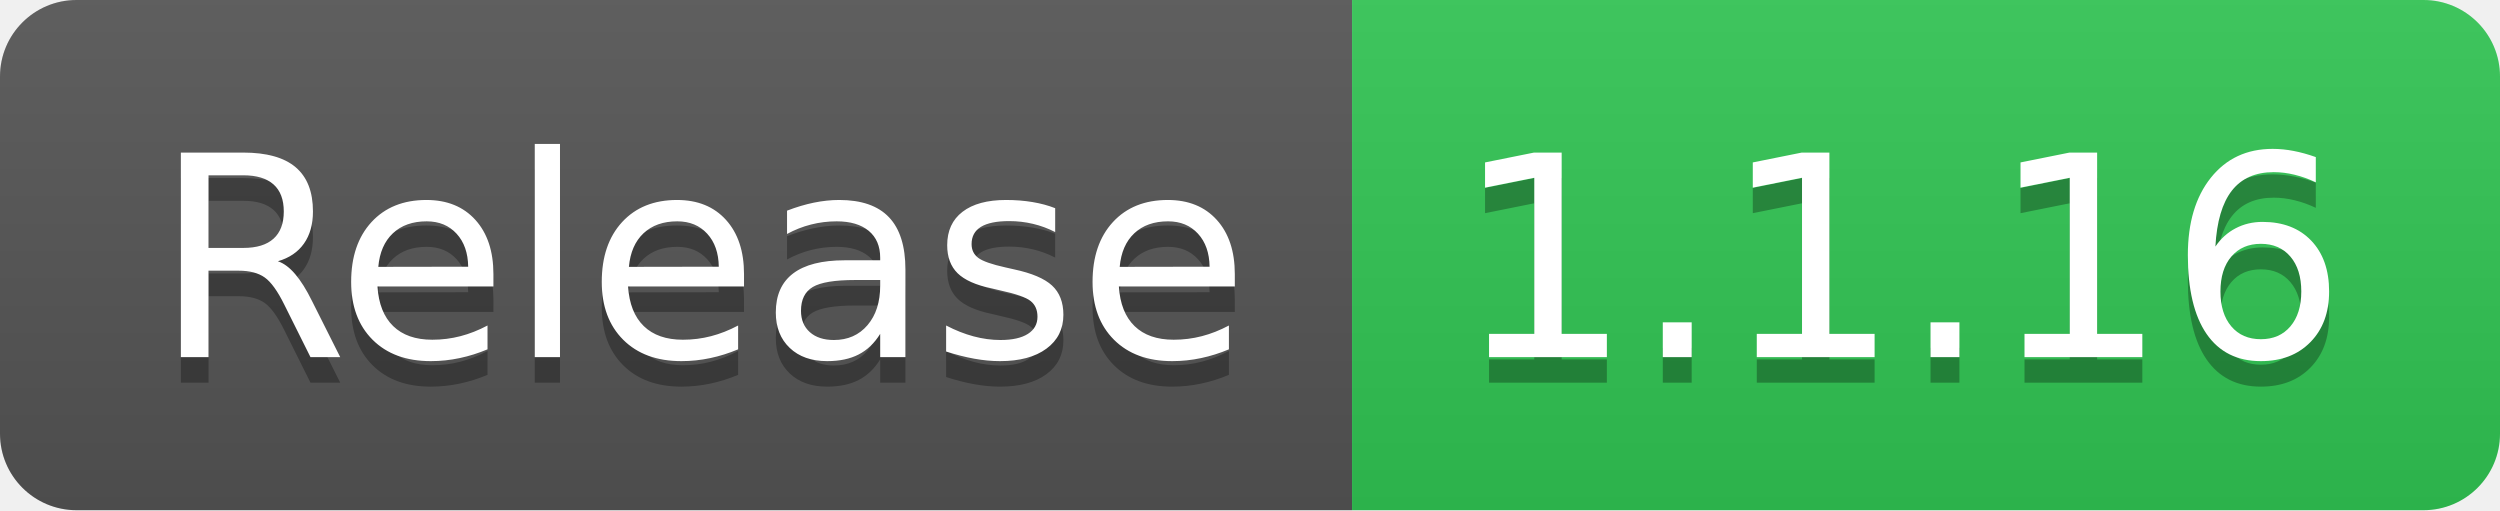
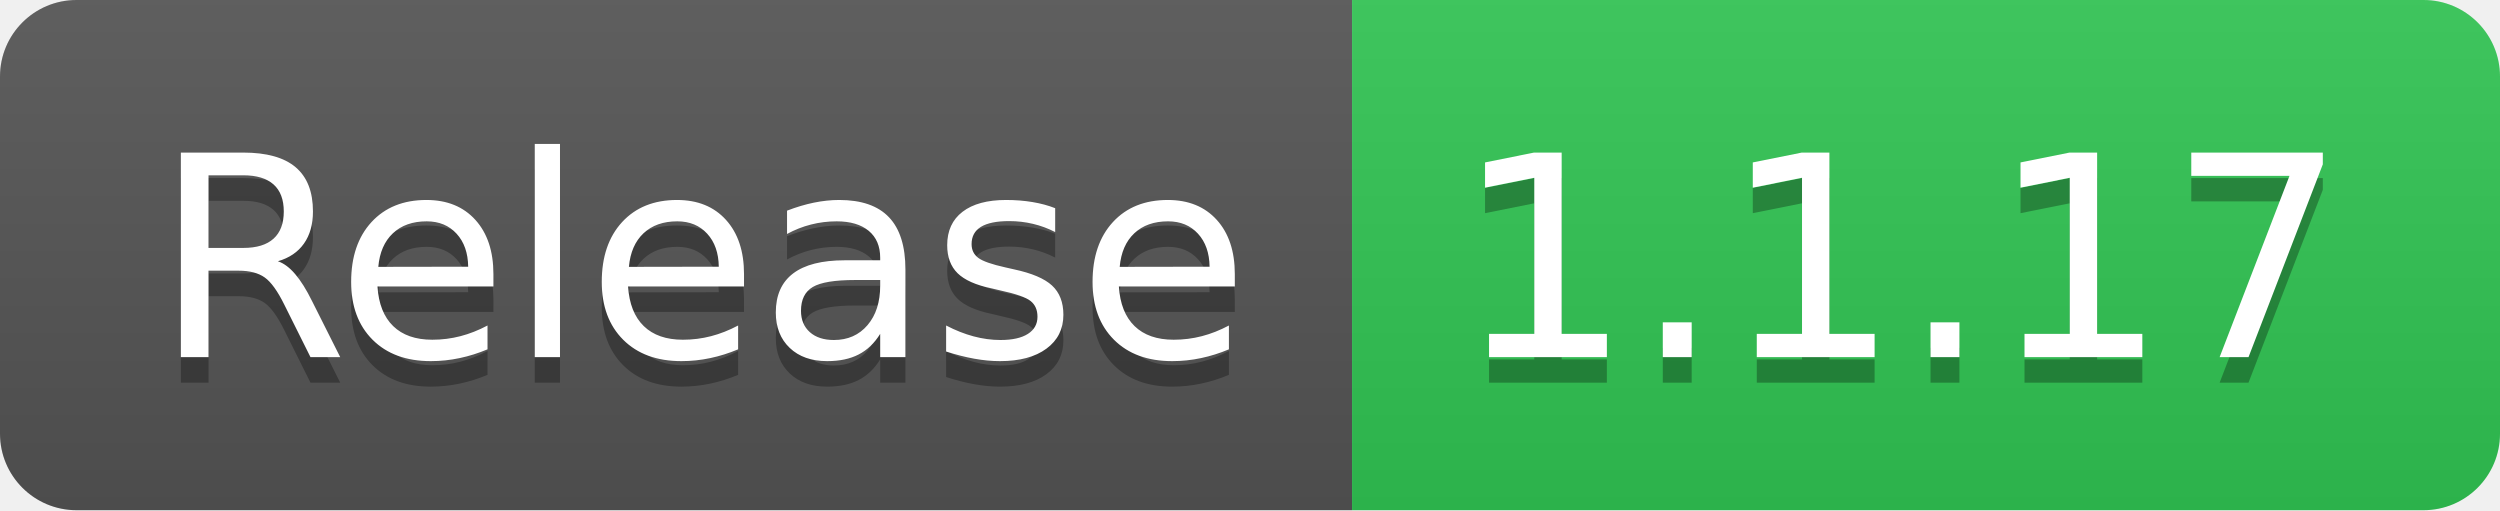
- <svg xmlns="http://www.w3.org/2000/svg" width="98" height="20" role="img" aria-label="Release: 1.1.16">
+ <svg xmlns="http://www.w3.org/2000/svg" width="98" height="20" role="img" aria-label="Release: 1.1.17">
  <linearGradient id="s" x2="0" y2="100%">
    <stop offset="0" stop-color="#bbb" stop-opacity=".1" />
    <stop offset="1" stop-opacity=".1" />
  </linearGradient>
  <clipPath id="r">
    <rect width="98" height="20" rx="3" fill="#fff" />
  </clipPath>
  <g clip-path="url(#r)">
    <rect width="53" height="20" fill="#555" />
    <rect x="53" width="45" height="20" fill="#31c653" />
    <rect width="98" height="20" fill="url(#s)" />
  </g>
  <g fill="#fff" text-anchor="middle" font-family="Verdana,Geneva,DejaVu Sans,sans-serif" text-rendering="geometricPrecision" font-size="110">
    <text aria-hidden="true" x="275" y="150" fill="#010101" fill-opacity=".3" transform="scale(.1)" textLength="430">Release</text>
    <text x="275" y="140" transform="scale(.1)" fill="#fff" textLength="430">Release</text>
-     <text aria-hidden="true" x="745" y="150" fill="#010101" fill-opacity=".3" transform="scale(.1)" textLength="350">1.1.16</text>
-     <text x="745" y="140" transform="scale(.1)" fill="#fff" textLength="350">1.1.16</text>
+     <text aria-hidden="true" x="745" y="150" fill="#010101" fill-opacity=".3" transform="scale(.1)" textLength="350">1.1.17</text>
+     <text x="745" y="140" transform="scale(.1)" fill="#fff" textLength="350">1.1.17</text>
  </g>
</svg>
